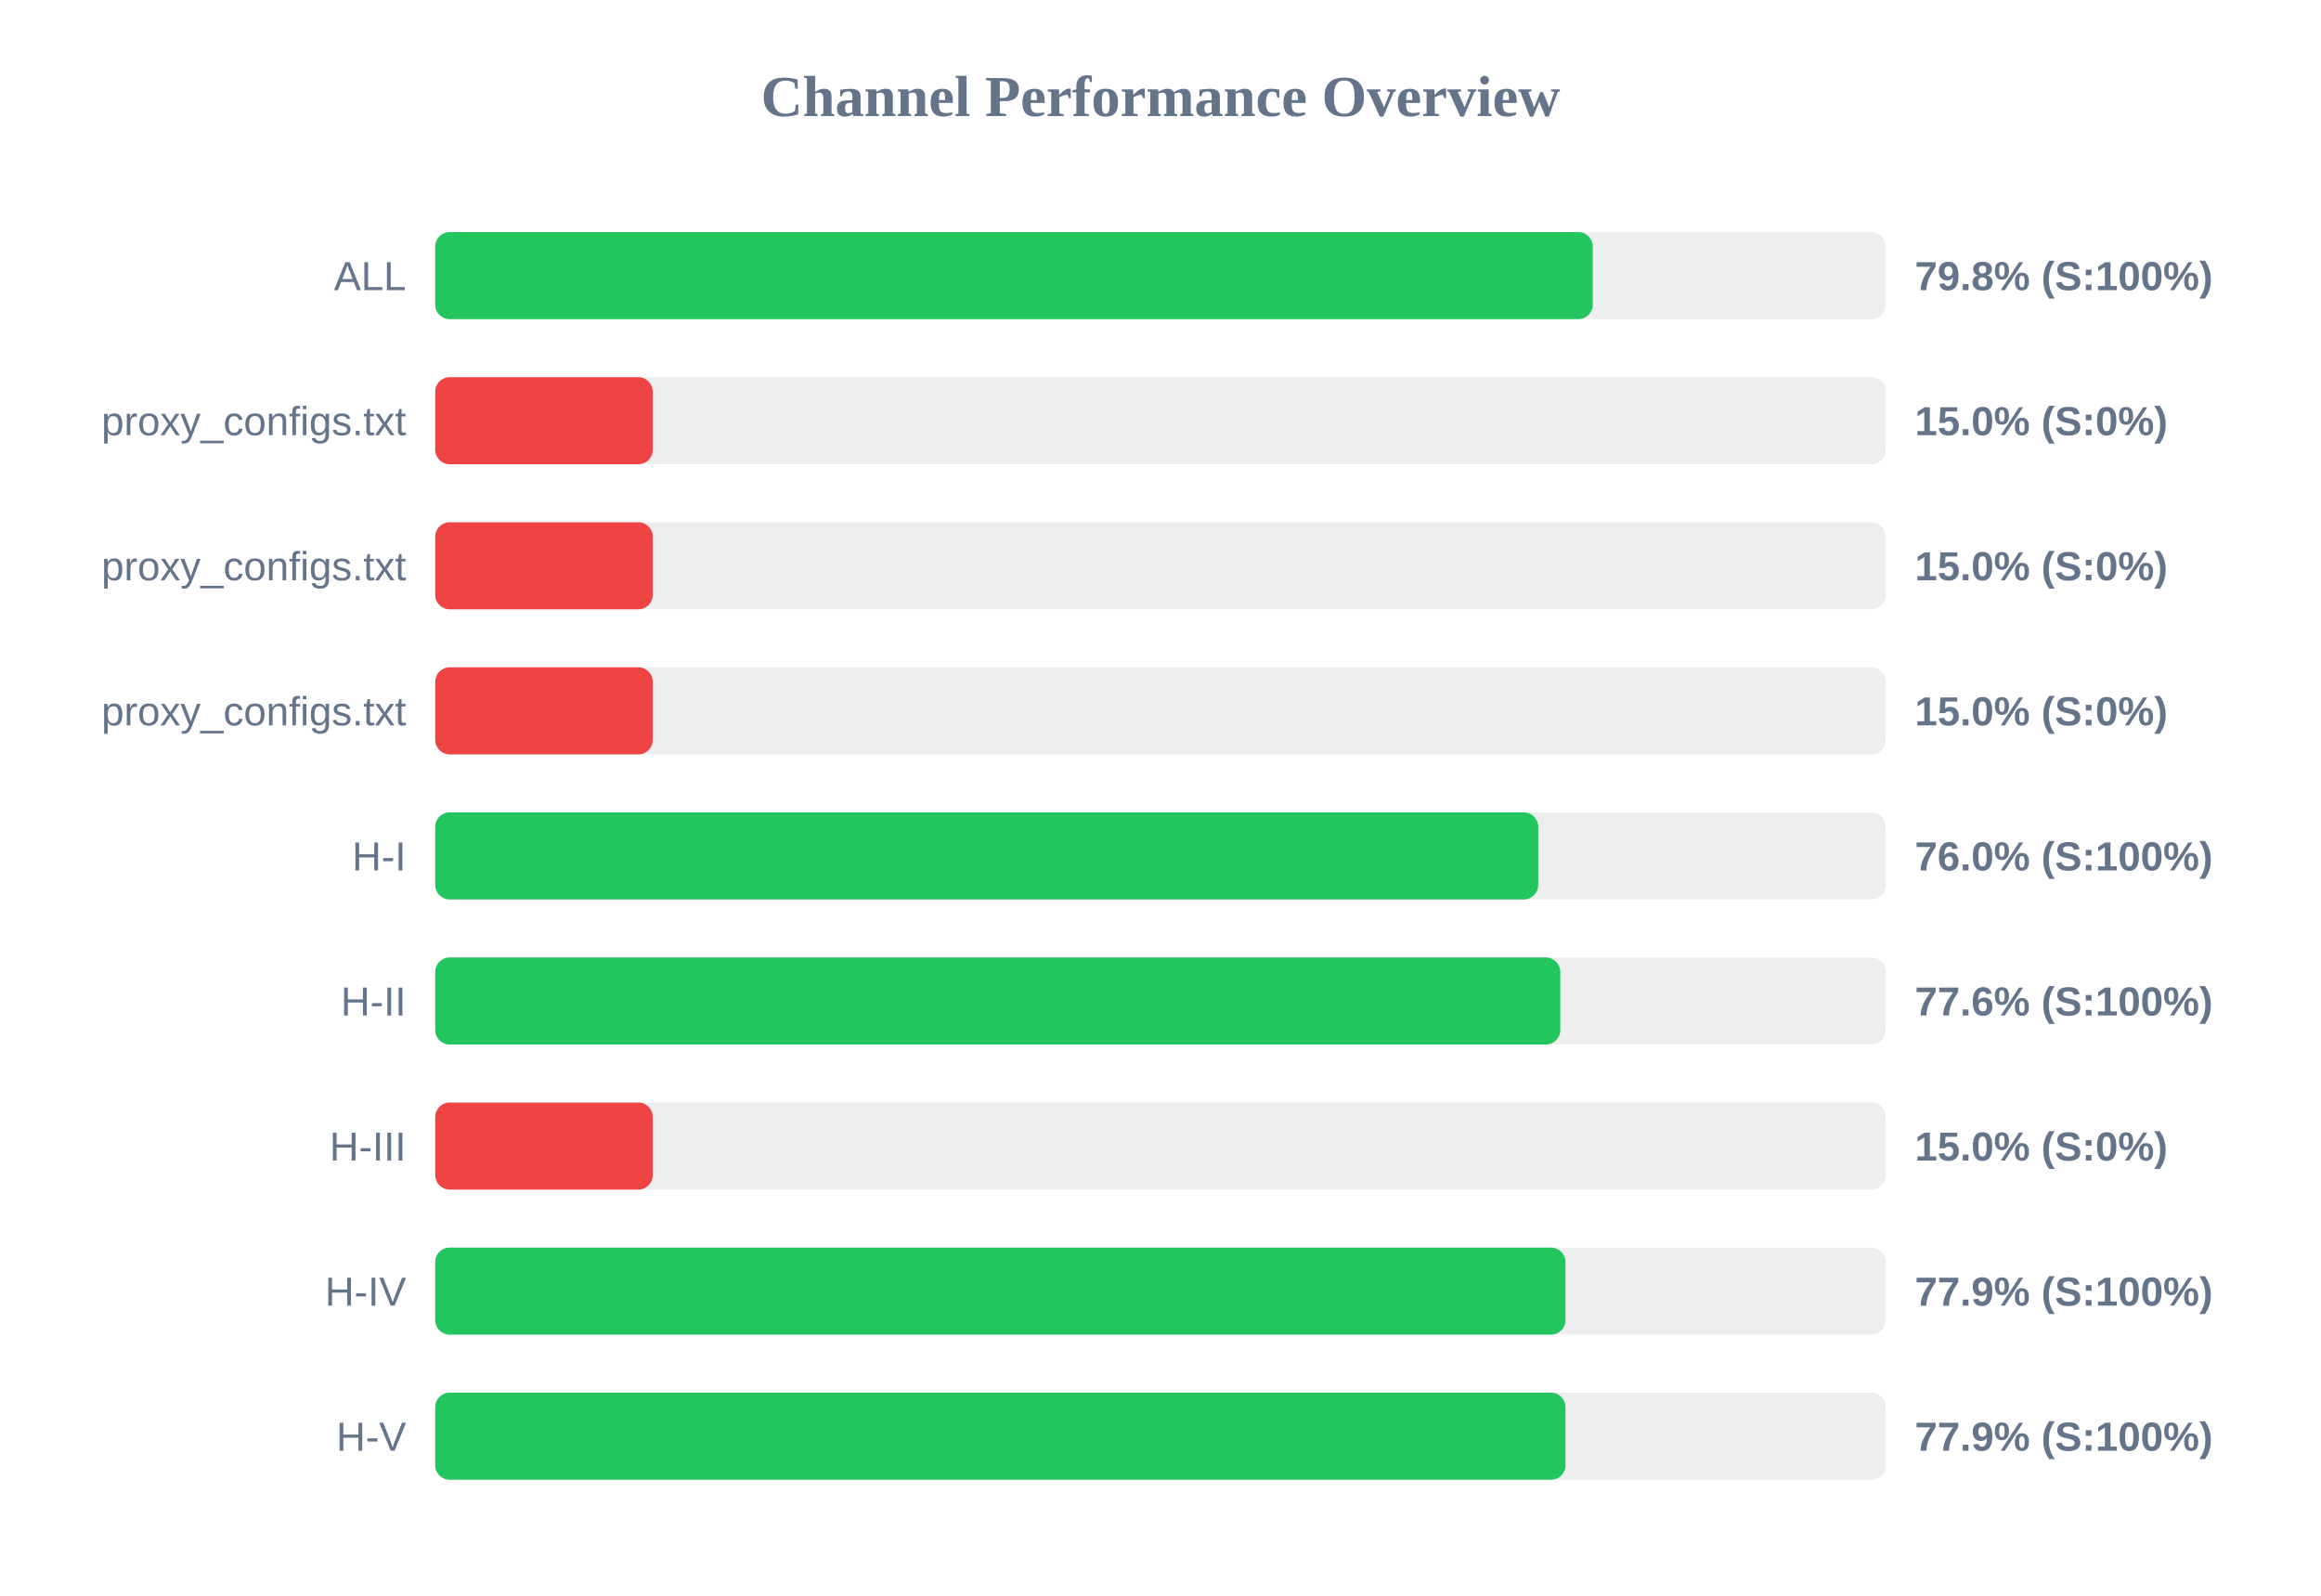
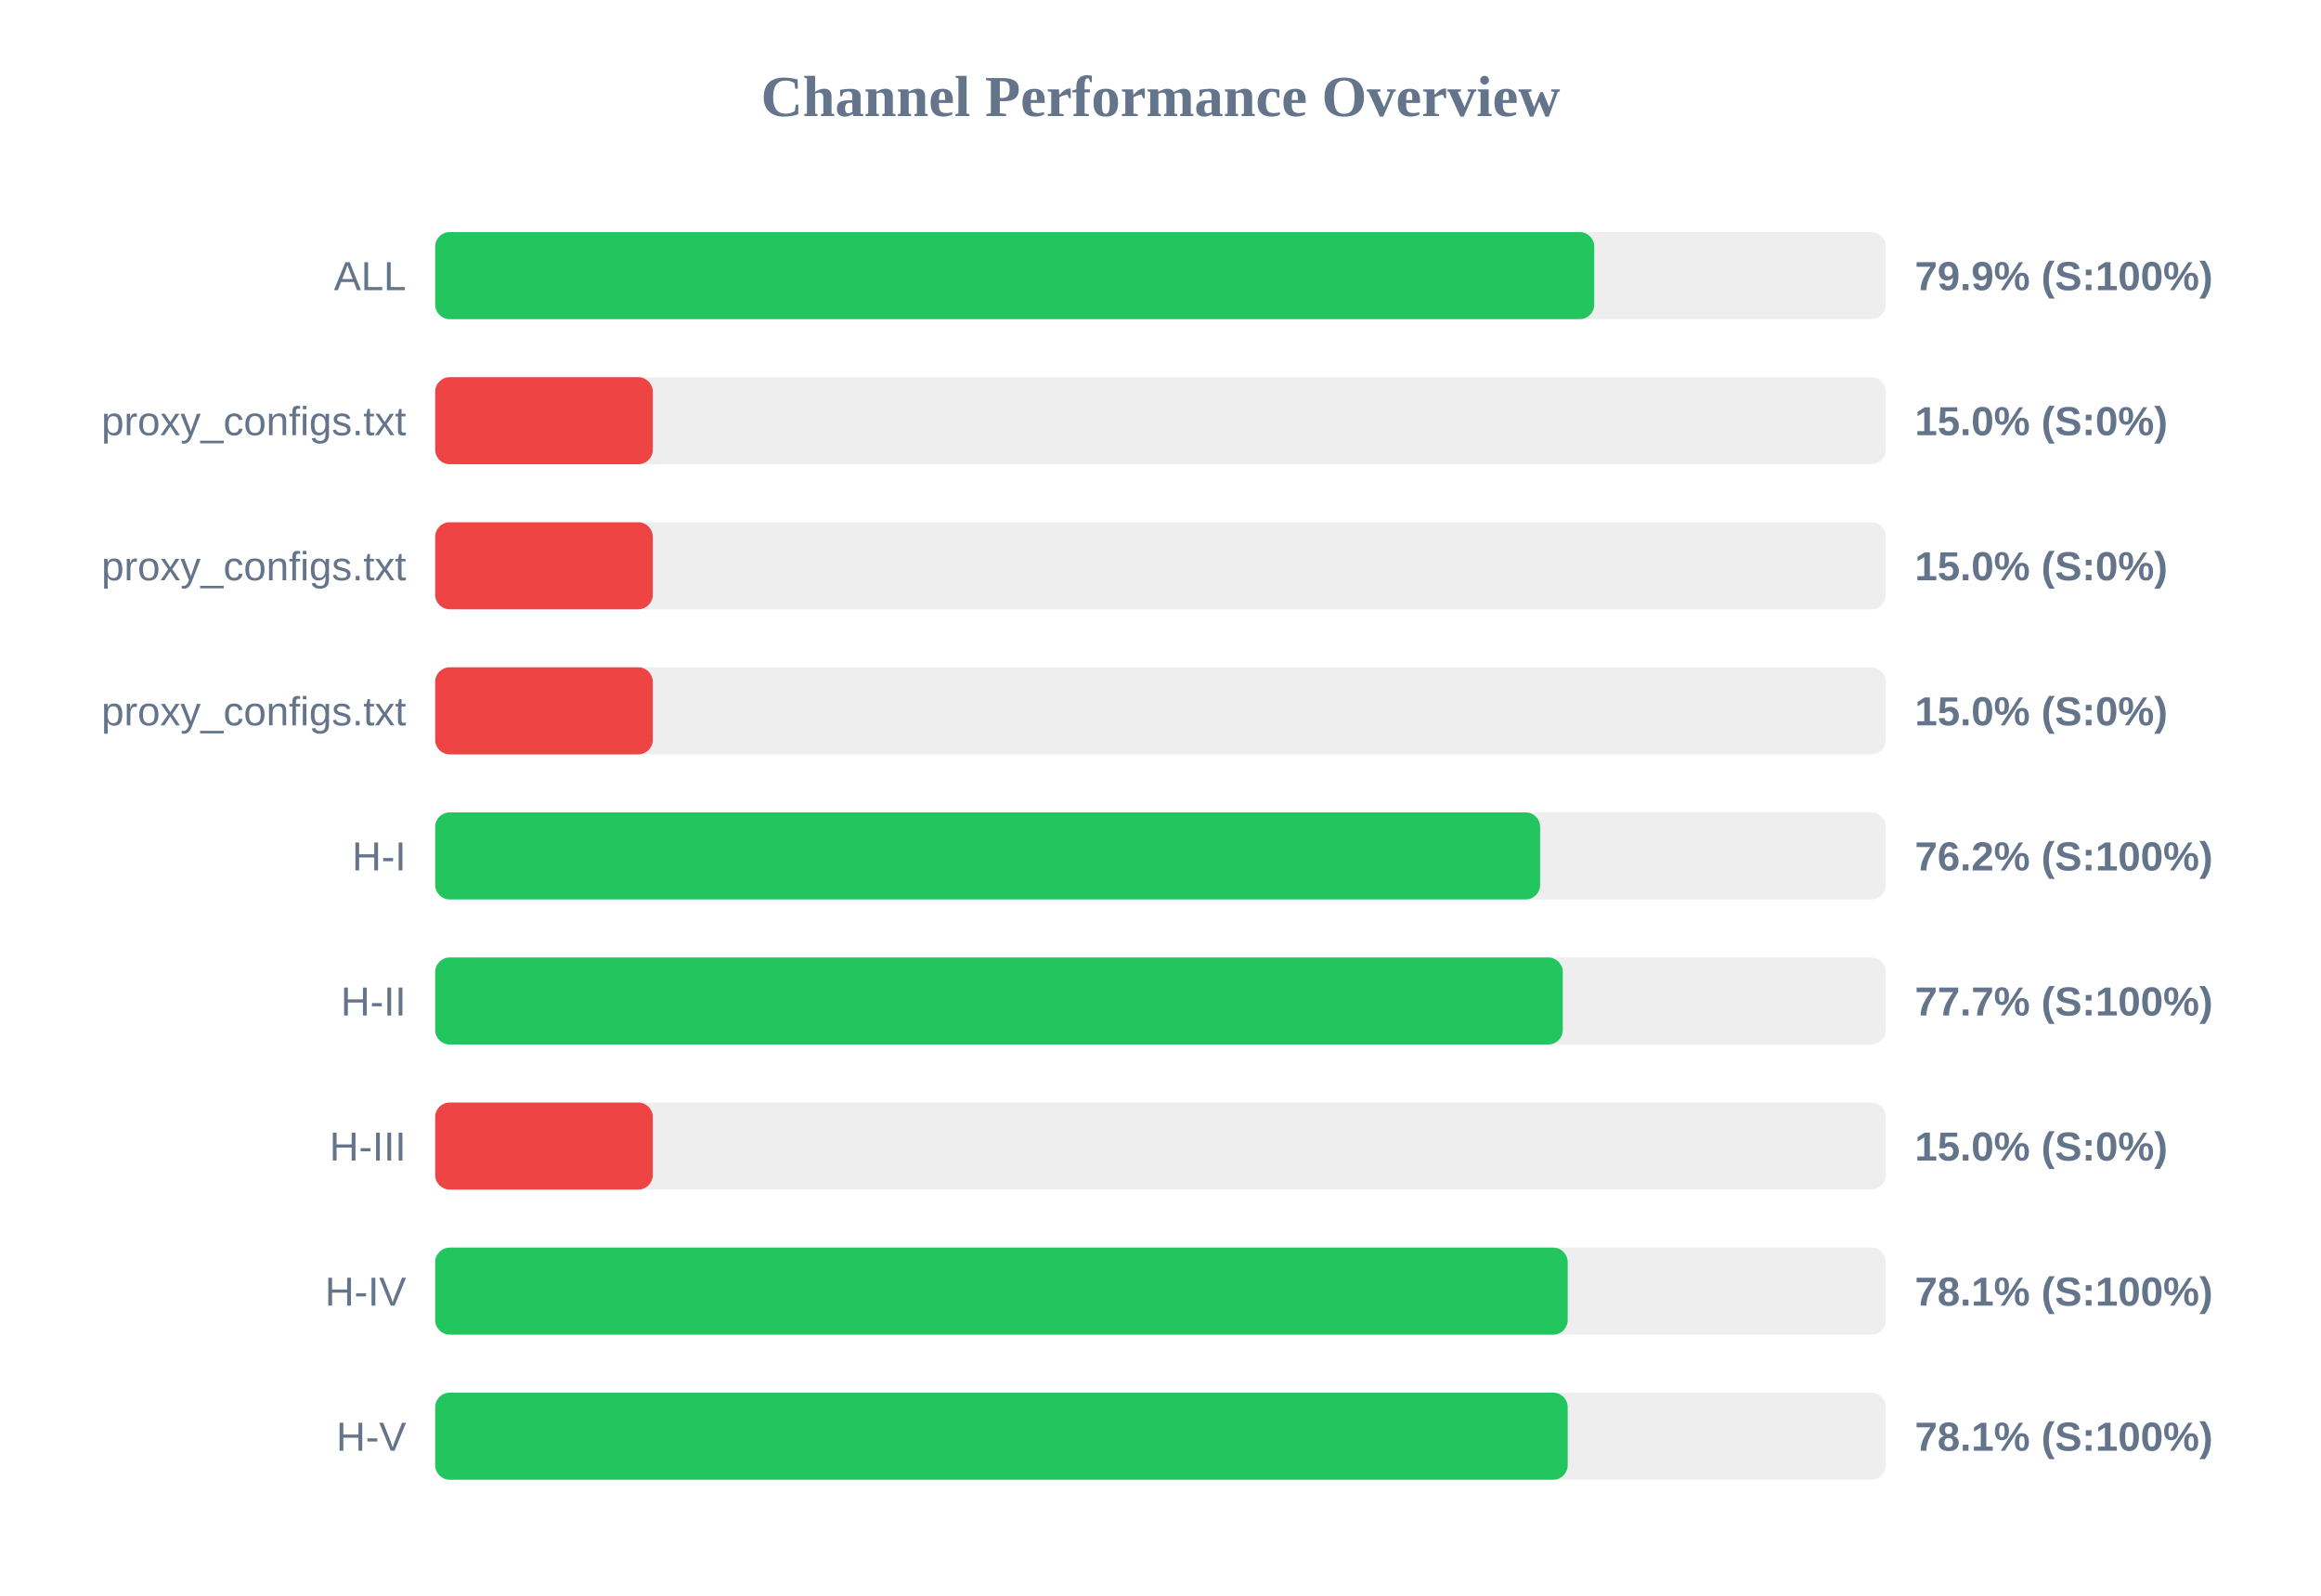
<svg xmlns="http://www.w3.org/2000/svg" width="800" height="550" version="1.1">
  <style>
        .row { font: 14px Arial; fill: #64748b; }
        .score { font: bold 14px Arial; fill: #64748b; }
    </style>
  <text x="400" y="40" text-anchor="middle" font-size="20px" font-weight="bold" fill="#64748b">Channel Performance Overview</text>
  <rect x="150" y="80" width="500" height="30" fill="#eee" rx="5" />
-   <rect x="150" y="80" width="399.0" height="30" fill="#22c55e" rx="5" />
+   <rect x="150" y="80" width="399.5" height="30" fill="#22c55e" rx="5" />
  <text x="140" y="100" text-anchor="end" class="row">ALL</text>
-   <text x="660" y="100" text-anchor="start" class="score">79.8% (S:100%)</text>
+   <text x="660" y="100" text-anchor="start" class="score">79.9% (S:100%)</text>
  <rect x="150" y="130" width="500" height="30" fill="#eee" rx="5" />
  <rect x="150" y="130" width="75.0" height="30" fill="#ef4444" rx="5" />
  <text x="140" y="150" text-anchor="end" class="row">proxy_configs.txt</text>
  <text x="660" y="150" text-anchor="start" class="score">15.0% (S:0%)</text>
  <rect x="150" y="180" width="500" height="30" fill="#eee" rx="5" />
  <rect x="150" y="180" width="75.0" height="30" fill="#ef4444" rx="5" />
  <text x="140" y="200" text-anchor="end" class="row">proxy_configs.txt</text>
  <text x="660" y="200" text-anchor="start" class="score">15.0% (S:0%)</text>
  <rect x="150" y="230" width="500" height="30" fill="#eee" rx="5" />
  <rect x="150" y="230" width="75.0" height="30" fill="#ef4444" rx="5" />
  <text x="140" y="250" text-anchor="end" class="row">proxy_configs.txt</text>
  <text x="660" y="250" text-anchor="start" class="score">15.0% (S:0%)</text>
  <rect x="150" y="280" width="500" height="30" fill="#eee" rx="5" />
-   <rect x="150" y="280" width="380.2" height="30" fill="#22c55e" rx="5" />
+   <rect x="150" y="280" width="380.85" height="30" fill="#22c55e" rx="5" />
  <text x="140" y="300" text-anchor="end" class="row">H-I</text>
-   <text x="660" y="300" text-anchor="start" class="score">76.0% (S:100%)</text>
+   <text x="660" y="300" text-anchor="start" class="score">76.2% (S:100%)</text>
  <rect x="150" y="330" width="500" height="30" fill="#eee" rx="5" />
-   <rect x="150" y="330" width="387.8" height="30" fill="#22c55e" rx="5" />
+   <rect x="150" y="330" width="388.65" height="30" fill="#22c55e" rx="5" />
  <text x="140" y="350" text-anchor="end" class="row">H-II</text>
-   <text x="660" y="350" text-anchor="start" class="score">77.6% (S:100%)</text>
+   <text x="660" y="350" text-anchor="start" class="score">77.7% (S:100%)</text>
  <rect x="150" y="380" width="500" height="30" fill="#eee" rx="5" />
  <rect x="150" y="380" width="75.0" height="30" fill="#ef4444" rx="5" />
  <text x="140" y="400" text-anchor="end" class="row">H-III</text>
  <text x="660" y="400" text-anchor="start" class="score">15.0% (S:0%)</text>
  <rect x="150" y="430" width="500" height="30" fill="#eee" rx="5" />
-   <rect x="150" y="430" width="389.6" height="30" fill="#22c55e" rx="5" />
+   <rect x="150" y="430" width="390.35" height="30" fill="#22c55e" rx="5" />
  <text x="140" y="450" text-anchor="end" class="row">H-IV</text>
-   <text x="660" y="450" text-anchor="start" class="score">77.9% (S:100%)</text>
+   <text x="660" y="450" text-anchor="start" class="score">78.1% (S:100%)</text>
  <rect x="150" y="480" width="500" height="30" fill="#eee" rx="5" />
-   <rect x="150" y="480" width="389.6" height="30" fill="#22c55e" rx="5" />
+   <rect x="150" y="480" width="390.35" height="30" fill="#22c55e" rx="5" />
  <text x="140" y="500" text-anchor="end" class="row">H-V</text>
-   <text x="660" y="500" text-anchor="start" class="score">77.9% (S:100%)</text>
+   <text x="660" y="500" text-anchor="start" class="score">78.1% (S:100%)</text>
</svg>
